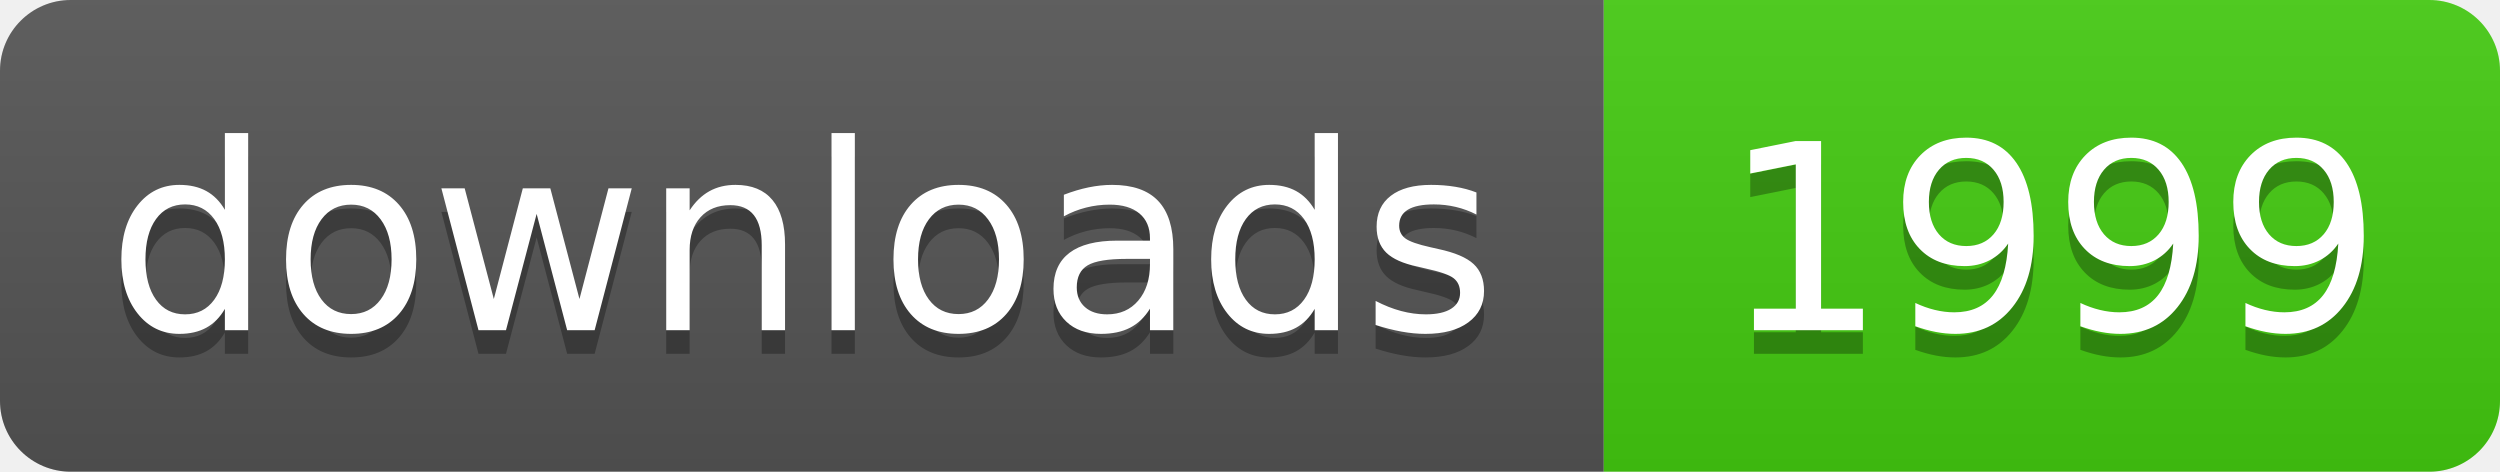
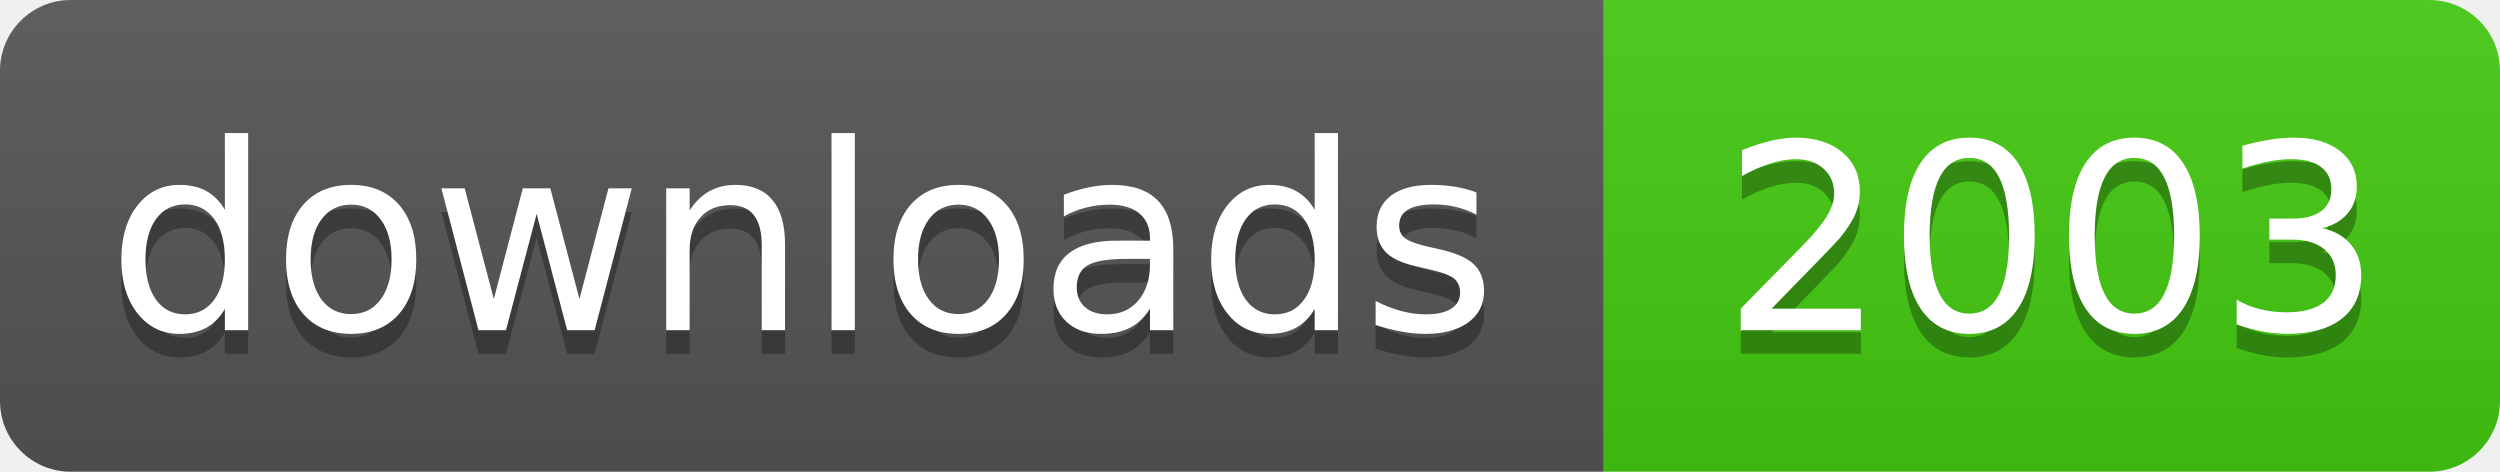
- <svg xmlns="http://www.w3.org/2000/svg" width="106" height="20" role="img" aria-label="downloads: 1999">
+ <svg xmlns="http://www.w3.org/2000/svg" width="106" height="20" role="img" aria-label="downloads: 2003">
  <linearGradient id="s" x2="0" y2="100%">
    <stop offset="0" stop-color="#bbb" stop-opacity=".1" />
    <stop offset="1" stop-opacity=".1" />
  </linearGradient>
  <clipPath id="r">
    <rect width="106" height="20" rx="3" fill="#fff" />
  </clipPath>
  <g clip-path="url(#r)">
    <rect width="68" height="20" fill="#555" />
    <rect x="68" width="38" height="20" fill="#4c1" />
    <rect width="106" height="20" fill="url(#s)" />
  </g>
  <g fill="#fff" text-anchor="middle" font-family="Verdana,Geneva,DejaVu Sans,sans-serif" text-rendering="geometricPrecision" font-size="110">
    <text aria-hidden="true" x="340" y="150" fill="#010101" fill-opacity=".3" transform="scale(.1)" textLength="560">downloads</text>
    <text x="340" y="140" transform="scale(.1)" fill="#fff" textLength="560">downloads</text>
-     <text aria-hidden="true" x="870" y="150" fill="#010101" fill-opacity=".3" transform="scale(.1)" textLength="260">1999</text>
-     <text x="870" y="140" transform="scale(.1)" fill="#fff" textLength="260">1999</text>
+     <text aria-hidden="true" x="870" y="150" fill="#010101" fill-opacity=".3" transform="scale(.1)" textLength="260">2003</text>
+     <text x="870" y="140" transform="scale(.1)" fill="#fff" textLength="260">2003</text>
  </g>
</svg>
